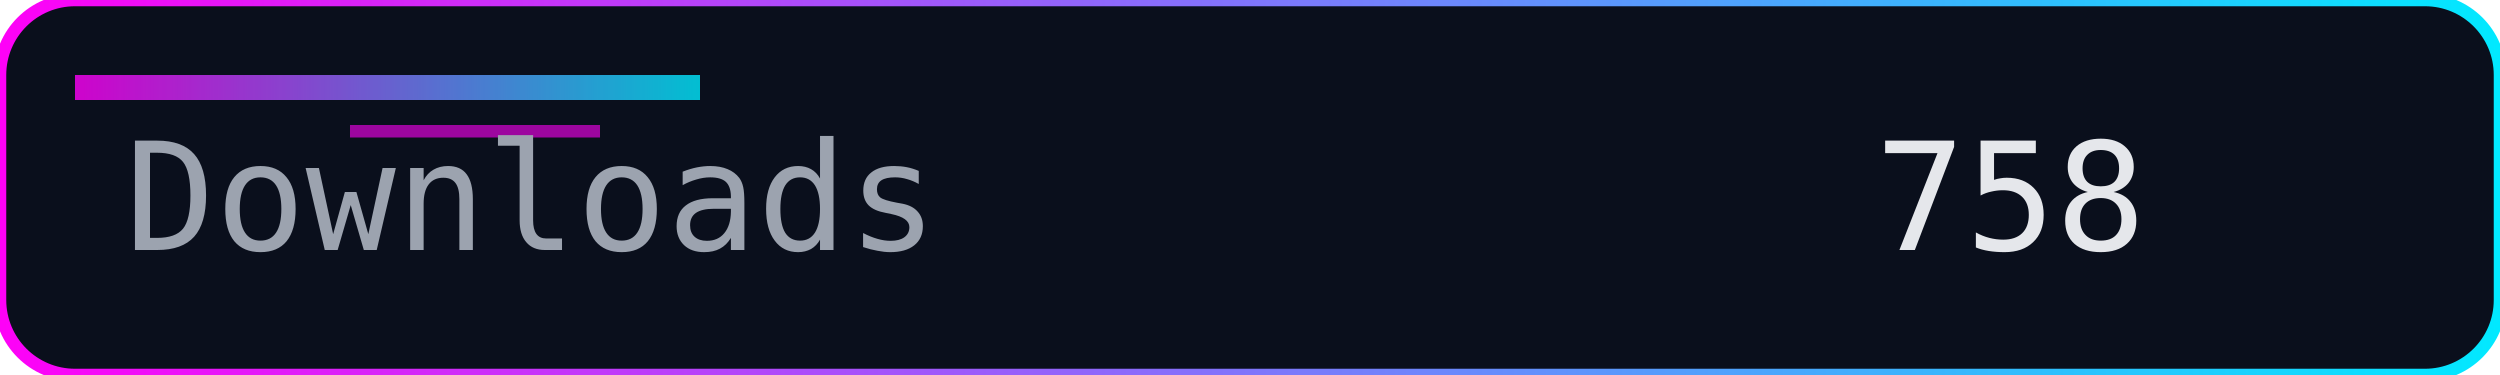
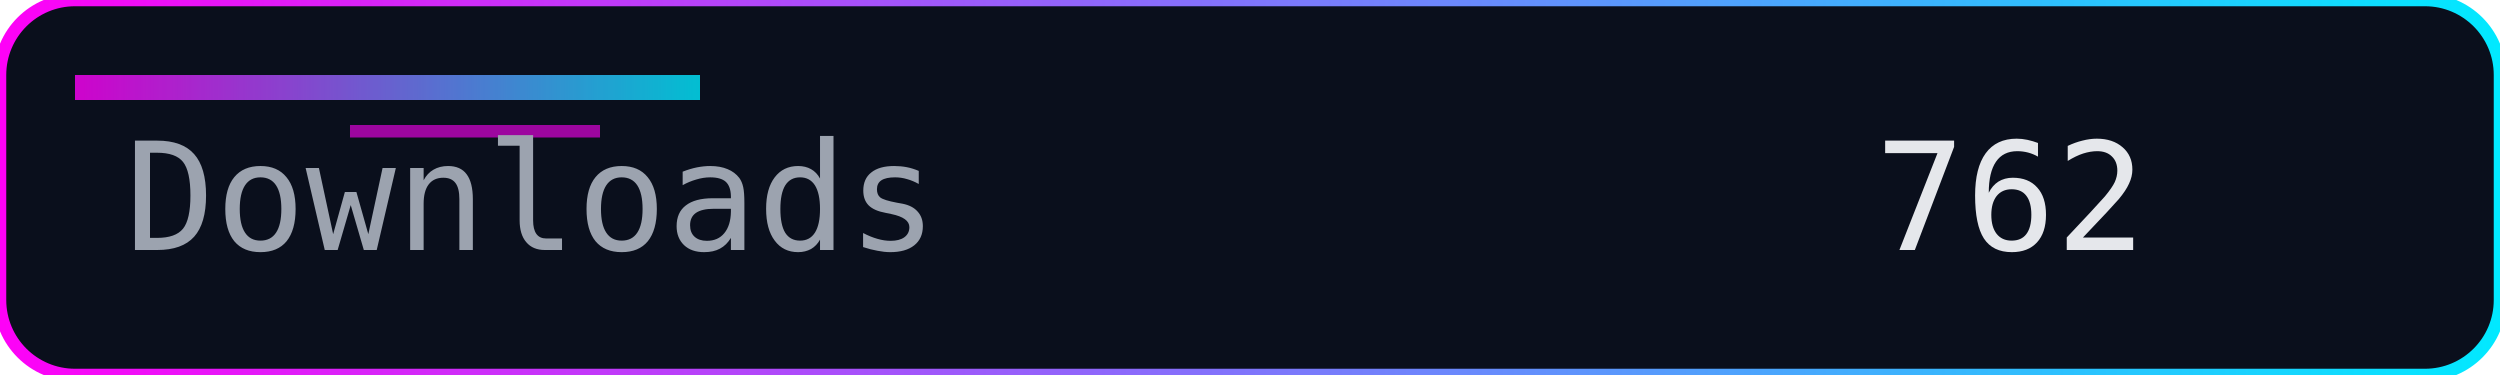
<svg xmlns="http://www.w3.org/2000/svg" width="200" height="30" role="img" aria-label="Downloads">
  <defs>
    <linearGradient id="accent" x1="0" y1="0" x2="1" y2="0">
      <stop offset="0%" stop-color="#ff00f7" />
      <stop offset="100%" stop-color="#00eaff" />
    </linearGradient>
  </defs>
  <rect width="200" height="30" rx="6" fill="#0a0f1c" />
  <rect width="200" height="30" rx="6" fill="none" stroke="url(#accent)" stroke-width="1" />
  <rect x="6" y="6" width="50" height="2" fill="url(#accent)" opacity="0.8" />
  <rect x="28" y="10" width="20" height="1" fill="#ff00f7" opacity="0.6" />
  <g font-family="Consolas, Menlo, monospace" font-size="12">
    <text x="10" y="20" fill="#9ca3af">Downloads</text>
-     <text x="150" y="20" fill="#e5e7eb">758</text>
+     <text x="150" y="20" fill="#e5e7eb">762</text>
  </g>
</svg>
